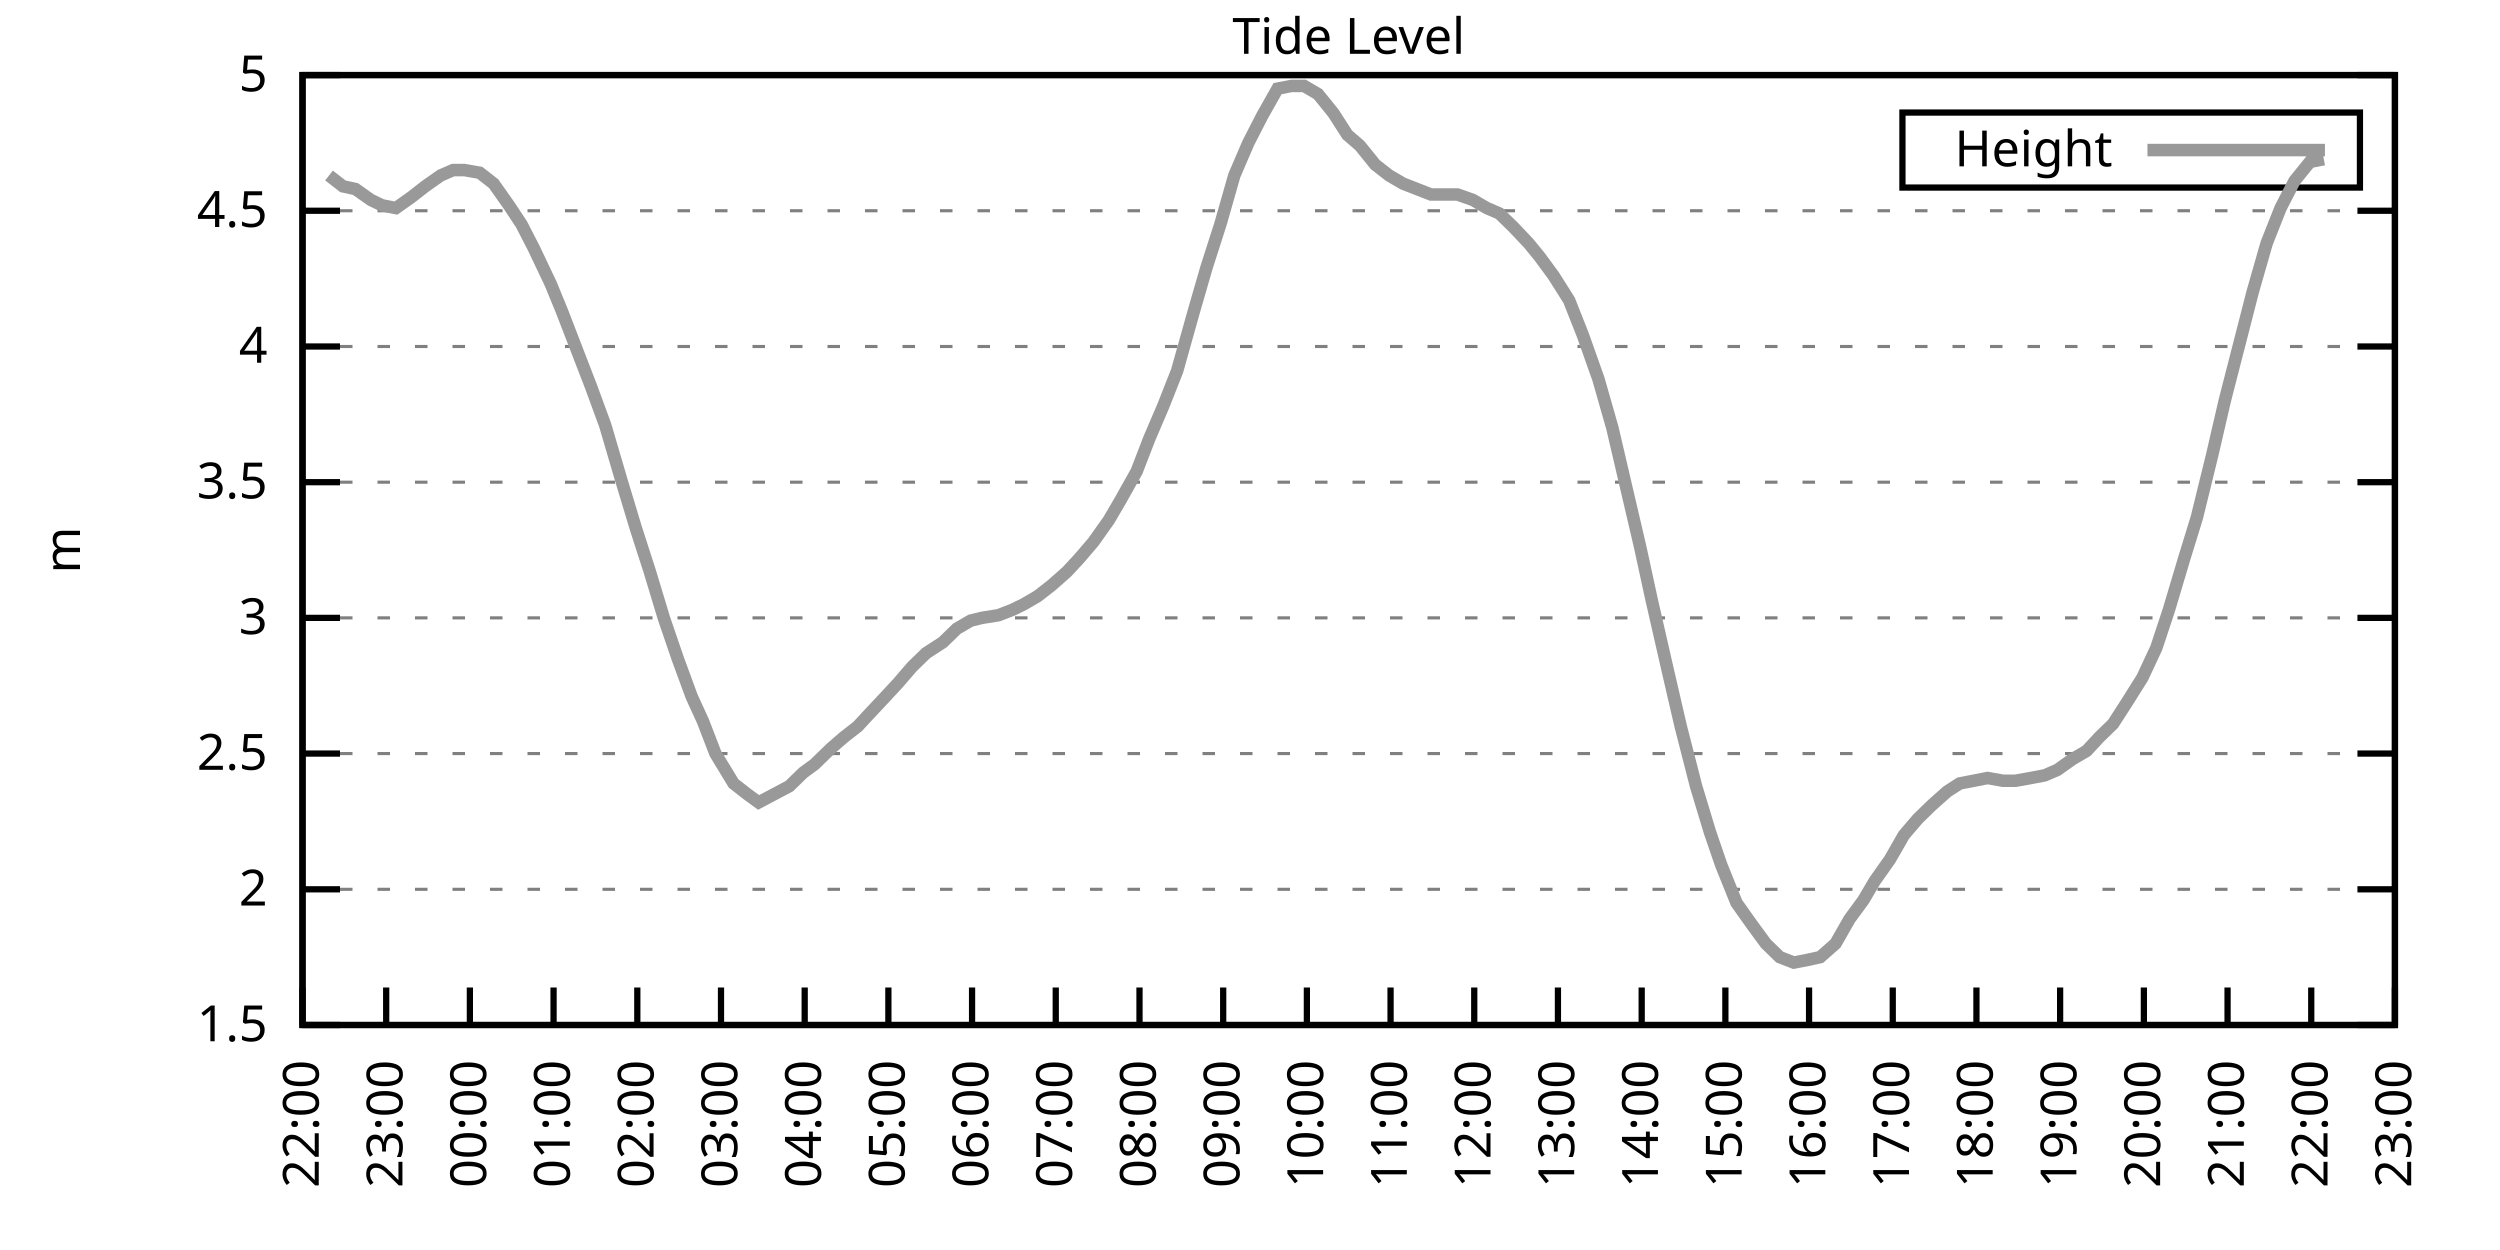
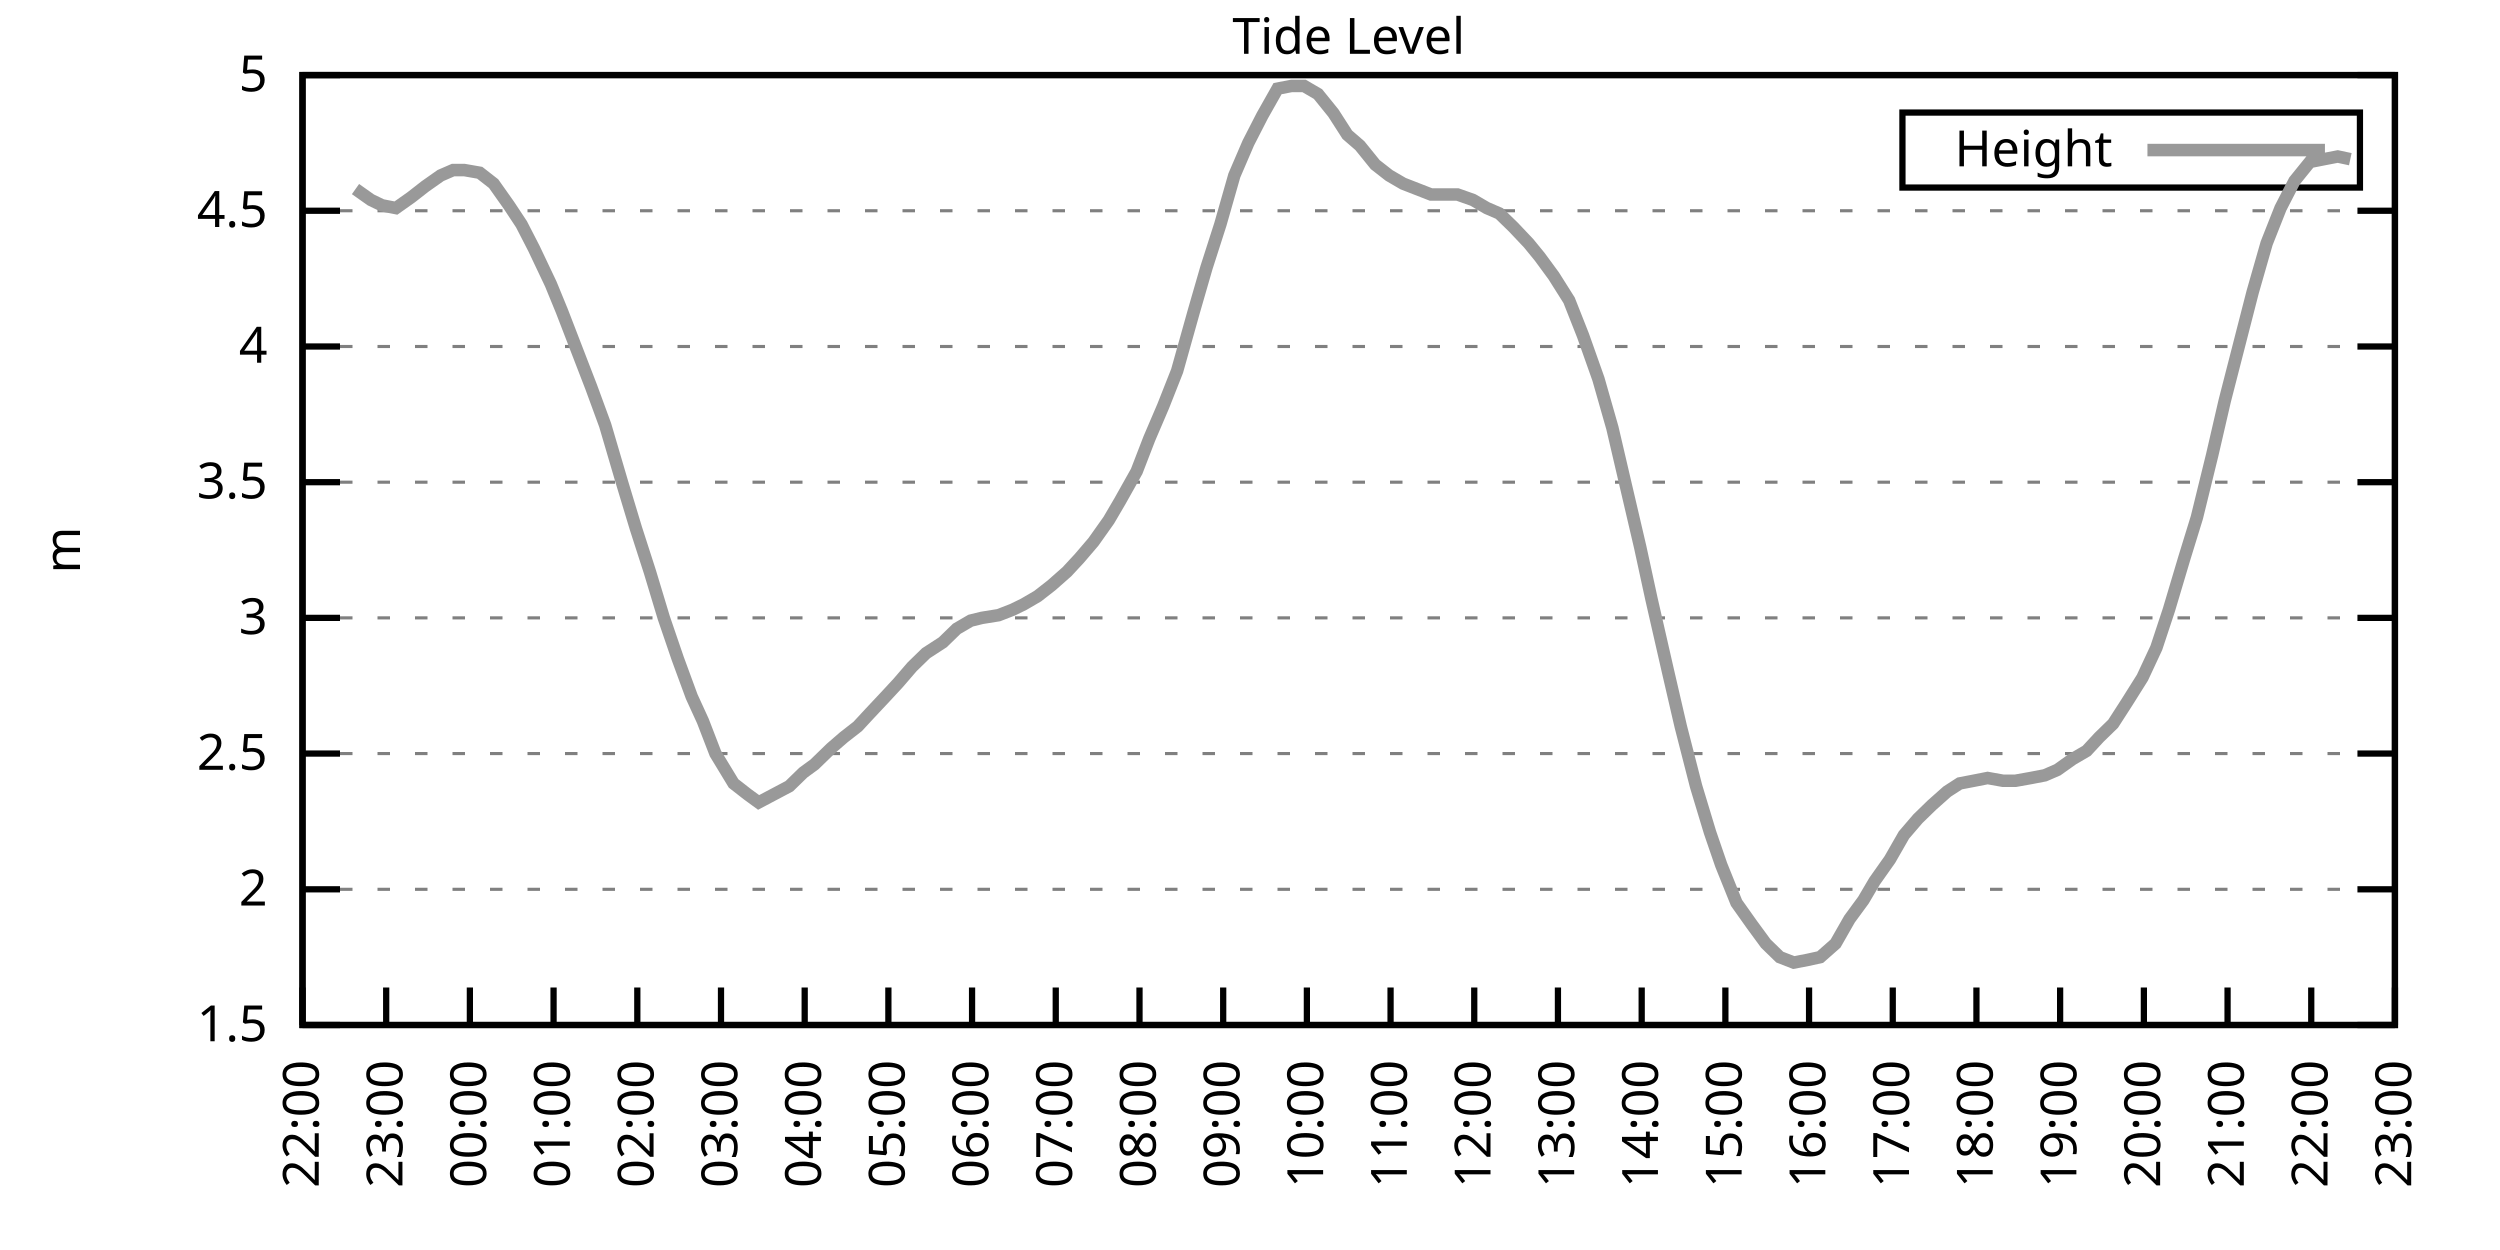
<svg xmlns="http://www.w3.org/2000/svg" xmlns:xlink="http://www.w3.org/1999/xlink" width="400" height="200" viewBox="0 0 400 200">
  <g id="gnuplot_canvas">
    <rect x="0" y="0" width="400" height="200" fill="none" />
    <defs>
      <circle id="gpDot" r="0.5" stroke-width="0.5" stroke="currentColor" />
      <path id="gpPt0" stroke-width="0.333" stroke="currentColor" d="M-1,0 h2 M0,-1 v2" />
      <path id="gpPt1" stroke-width="0.333" stroke="currentColor" d="M-1,-1 L1,1 M1,-1 L-1,1" />
      <path id="gpPt2" stroke-width="0.333" stroke="currentColor" d="M-1,0 L1,0 M0,-1 L0,1 M-1,-1 L1,1 M-1,1 L1,-1" />
      <rect id="gpPt3" stroke-width="0.333" stroke="currentColor" x="-1" y="-1" width="2" height="2" />
      <rect id="gpPt4" stroke-width="0.333" stroke="currentColor" fill="currentColor" x="-1" y="-1" width="2" height="2" />
      <circle id="gpPt5" stroke-width="0.333" stroke="currentColor" cx="0" cy="0" r="1" />
      <use xlink:href="#gpPt5" id="gpPt6" fill="currentColor" stroke="none" />
      <path id="gpPt7" stroke-width="0.333" stroke="currentColor" d="M0,-1.33 L-1.33,0.67 L1.33,0.67 z" />
      <use xlink:href="#gpPt7" id="gpPt8" fill="currentColor" stroke="none" />
      <use xlink:href="#gpPt7" id="gpPt9" stroke="currentColor" transform="rotate(180)" />
      <use xlink:href="#gpPt9" id="gpPt10" fill="currentColor" stroke="none" />
      <use xlink:href="#gpPt3" id="gpPt11" stroke="currentColor" transform="rotate(45)" />
      <use xlink:href="#gpPt11" id="gpPt12" fill="currentColor" stroke="none" />
      <path id="gpPt13" stroke-width="0.333" stroke="currentColor" d="M0,1.330 L1.265,0.411 L0.782,-1.067 L-0.782,-1.076 L-1.265,0.411 z" />
      <use xlink:href="#gpPt13" id="gpPt14" fill="currentColor" stroke="none" />
      <filter id="textbox" filterUnits="objectBoundingBox" x="0" y="0" height="1" width="1">
        <feFlood flood-color="white" flood-opacity="1" result="bgnd" />
        <feComposite in="SourceGraphic" in2="bgnd" operator="atop" />
      </filter>
      <filter id="greybox" filterUnits="objectBoundingBox" x="0" y="0" height="1" width="1">
        <feFlood flood-color="lightgrey" flood-opacity="1" result="grey" />
        <feComposite in="SourceGraphic" in2="grey" operator="atop" />
      </filter>
    </defs>
    <g fill="none" color="white" stroke="currentColor" stroke-width="1.00" stroke-linecap="butt" stroke-linejoin="miter">
</g>
    <g fill="none" color="black" stroke="currentColor" stroke-width="1.00" stroke-linecap="butt" stroke-linejoin="miter">
      <g stroke="none" shape-rendering="crispEdges">
        <polygon fill="rgb(255, 255, 255)" points="48.40,164.00 383.18,164.00 383.18,12.02 48.40,12.02 " />
      </g>
    </g>
    <g fill="none" color="black" stroke="currentColor" stroke-width="1.00" stroke-linecap="butt" stroke-linejoin="miter">
</g>
    <g fill="none" color="black" stroke="black" stroke-width="0.50" stroke-linecap="butt" stroke-linejoin="miter">
</g>
    <g fill="none" color="gray" stroke="currentColor" stroke-width="0.50" stroke-linecap="butt" stroke-linejoin="miter">
      <path stroke="gray" stroke-dasharray="2,4" class="gridline" d="M48.40,164.00 L383.19,164.00  " />
    </g>
    <g fill="none" color="gray" stroke="gray" stroke-width="1.00" stroke-linecap="butt" stroke-linejoin="miter">
</g>
    <g fill="none" color="black" stroke="currentColor" stroke-width="1.00" stroke-linecap="butt" stroke-linejoin="miter">
      <path stroke="black" d="M48.40,164.00 L54.40,164.00 M383.19,164.00 L377.19,164.00  " />
      <g transform="translate(42.80,166.60)" stroke="none" fill="black" font-family="Sans" font-size="8.00" text-anchor="end">
        <text>
          <tspan font-family="Sans"> 1.5</tspan>
        </text>
      </g>
    </g>
    <g fill="none" color="black" stroke="currentColor" stroke-width="1.00" stroke-linecap="butt" stroke-linejoin="miter">
</g>
    <g fill="none" color="black" stroke="black" stroke-width="0.50" stroke-linecap="butt" stroke-linejoin="miter">
</g>
    <g fill="none" color="gray" stroke="currentColor" stroke-width="0.50" stroke-linecap="butt" stroke-linejoin="miter">
      <path stroke="gray" stroke-dasharray="2,4" class="gridline" d="M48.40,142.29 L383.19,142.29  " />
    </g>
    <g fill="none" color="gray" stroke="gray" stroke-width="1.00" stroke-linecap="butt" stroke-linejoin="miter">
</g>
    <g fill="none" color="black" stroke="currentColor" stroke-width="1.00" stroke-linecap="butt" stroke-linejoin="miter">
      <path stroke="black" d="M48.40,142.29 L54.40,142.29 M383.19,142.29 L377.19,142.29  " />
      <g transform="translate(42.80,144.89)" stroke="none" fill="black" font-family="Sans" font-size="8.00" text-anchor="end">
        <text>
          <tspan font-family="Sans"> 2</tspan>
        </text>
      </g>
    </g>
    <g fill="none" color="black" stroke="currentColor" stroke-width="1.00" stroke-linecap="butt" stroke-linejoin="miter">
</g>
    <g fill="none" color="black" stroke="black" stroke-width="0.50" stroke-linecap="butt" stroke-linejoin="miter">
</g>
    <g fill="none" color="gray" stroke="currentColor" stroke-width="0.50" stroke-linecap="butt" stroke-linejoin="miter">
      <path stroke="gray" stroke-dasharray="2,4" class="gridline" d="M48.40,120.57 L383.19,120.57  " />
    </g>
    <g fill="none" color="gray" stroke="gray" stroke-width="1.00" stroke-linecap="butt" stroke-linejoin="miter">
</g>
    <g fill="none" color="black" stroke="currentColor" stroke-width="1.00" stroke-linecap="butt" stroke-linejoin="miter">
      <path stroke="black" d="M48.40,120.57 L54.40,120.57 M383.19,120.57 L377.19,120.57  " />
      <g transform="translate(42.80,123.17)" stroke="none" fill="black" font-family="Sans" font-size="8.00" text-anchor="end">
        <text>
          <tspan font-family="Sans"> 2.5</tspan>
        </text>
      </g>
    </g>
    <g fill="none" color="black" stroke="currentColor" stroke-width="1.00" stroke-linecap="butt" stroke-linejoin="miter">
</g>
    <g fill="none" color="black" stroke="black" stroke-width="0.50" stroke-linecap="butt" stroke-linejoin="miter">
</g>
    <g fill="none" color="gray" stroke="currentColor" stroke-width="0.50" stroke-linecap="butt" stroke-linejoin="miter">
      <path stroke="gray" stroke-dasharray="2,4" class="gridline" d="M48.40,98.86 L383.19,98.86  " />
    </g>
    <g fill="none" color="gray" stroke="gray" stroke-width="1.00" stroke-linecap="butt" stroke-linejoin="miter">
</g>
    <g fill="none" color="black" stroke="currentColor" stroke-width="1.00" stroke-linecap="butt" stroke-linejoin="miter">
      <path stroke="black" d="M48.40,98.86 L54.40,98.86 M383.19,98.86 L377.19,98.86  " />
      <g transform="translate(42.80,101.46)" stroke="none" fill="black" font-family="Sans" font-size="8.00" text-anchor="end">
        <text>
          <tspan font-family="Sans"> 3</tspan>
        </text>
      </g>
    </g>
    <g fill="none" color="black" stroke="currentColor" stroke-width="1.00" stroke-linecap="butt" stroke-linejoin="miter">
</g>
    <g fill="none" color="black" stroke="black" stroke-width="0.50" stroke-linecap="butt" stroke-linejoin="miter">
</g>
    <g fill="none" color="gray" stroke="currentColor" stroke-width="0.50" stroke-linecap="butt" stroke-linejoin="miter">
      <path stroke="gray" stroke-dasharray="2,4" class="gridline" d="M48.40,77.15 L383.19,77.15  " />
    </g>
    <g fill="none" color="gray" stroke="gray" stroke-width="1.00" stroke-linecap="butt" stroke-linejoin="miter">
</g>
    <g fill="none" color="black" stroke="currentColor" stroke-width="1.00" stroke-linecap="butt" stroke-linejoin="miter">
      <path stroke="black" d="M48.40,77.15 L54.40,77.15 M383.19,77.15 L377.19,77.15  " />
      <g transform="translate(42.80,79.75)" stroke="none" fill="black" font-family="Sans" font-size="8.00" text-anchor="end">
        <text>
          <tspan font-family="Sans"> 3.5</tspan>
        </text>
      </g>
    </g>
    <g fill="none" color="black" stroke="currentColor" stroke-width="1.00" stroke-linecap="butt" stroke-linejoin="miter">
</g>
    <g fill="none" color="black" stroke="black" stroke-width="0.50" stroke-linecap="butt" stroke-linejoin="miter">
</g>
    <g fill="none" color="gray" stroke="currentColor" stroke-width="0.50" stroke-linecap="butt" stroke-linejoin="miter">
      <path stroke="gray" stroke-dasharray="2,4" class="gridline" d="M48.40,55.44 L383.19,55.44  " />
    </g>
    <g fill="none" color="gray" stroke="gray" stroke-width="1.00" stroke-linecap="butt" stroke-linejoin="miter">
</g>
    <g fill="none" color="black" stroke="currentColor" stroke-width="1.00" stroke-linecap="butt" stroke-linejoin="miter">
      <path stroke="black" d="M48.40,55.44 L54.40,55.44 M383.19,55.44 L377.19,55.44  " />
      <g transform="translate(42.80,58.04)" stroke="none" fill="black" font-family="Sans" font-size="8.00" text-anchor="end">
        <text>
          <tspan font-family="Sans"> 4</tspan>
        </text>
      </g>
    </g>
    <g fill="none" color="black" stroke="currentColor" stroke-width="1.00" stroke-linecap="butt" stroke-linejoin="miter">
</g>
    <g fill="none" color="black" stroke="black" stroke-width="0.50" stroke-linecap="butt" stroke-linejoin="miter">
</g>
    <g fill="none" color="gray" stroke="currentColor" stroke-width="0.50" stroke-linecap="butt" stroke-linejoin="miter">
      <path stroke="gray" stroke-dasharray="2,4" class="gridline" d="M48.40,33.72 L383.19,33.72  " />
    </g>
    <g fill="none" color="gray" stroke="gray" stroke-width="1.00" stroke-linecap="butt" stroke-linejoin="miter">
</g>
    <g fill="none" color="black" stroke="currentColor" stroke-width="1.00" stroke-linecap="butt" stroke-linejoin="miter">
      <path stroke="black" d="M48.40,33.72 L54.40,33.72 M383.19,33.72 L377.19,33.72  " />
      <g transform="translate(42.80,36.32)" stroke="none" fill="black" font-family="Sans" font-size="8.00" text-anchor="end">
        <text>
          <tspan font-family="Sans"> 4.5</tspan>
        </text>
      </g>
    </g>
    <g fill="none" color="black" stroke="currentColor" stroke-width="1.00" stroke-linecap="butt" stroke-linejoin="miter">
</g>
    <g fill="none" color="black" stroke="black" stroke-width="0.50" stroke-linecap="butt" stroke-linejoin="miter">
</g>
    <g fill="none" color="gray" stroke="currentColor" stroke-width="0.50" stroke-linecap="butt" stroke-linejoin="miter">
      <path stroke="gray" stroke-dasharray="2,4" class="gridline" d="M48.40,12.01 L383.19,12.01  " />
    </g>
    <g fill="none" color="gray" stroke="gray" stroke-width="1.00" stroke-linecap="butt" stroke-linejoin="miter">
</g>
    <g fill="none" color="black" stroke="currentColor" stroke-width="1.00" stroke-linecap="butt" stroke-linejoin="miter">
      <path stroke="black" d="M48.40,12.01 L54.40,12.01 M383.19,12.01 L377.19,12.01  " />
      <g transform="translate(42.80,14.61)" stroke="none" fill="black" font-family="Sans" font-size="8.00" text-anchor="end">
        <text>
          <tspan font-family="Sans"> 5</tspan>
        </text>
      </g>
    </g>
    <g fill="none" color="black" stroke="currentColor" stroke-width="1.00" stroke-linecap="butt" stroke-linejoin="miter">
      <path stroke="black" d="M48.40,164.00 L48.40,158.00  " />
      <g transform="translate(51.00,169.60) rotate(270.00)" stroke="none" fill="black" font-family="Sans" font-size="8.00" text-anchor="end">
        <text>
          <tspan font-family="Sans">22:00</tspan>
        </text>
      </g>
    </g>
    <g fill="none" color="black" stroke="currentColor" stroke-width="1.00" stroke-linecap="butt" stroke-linejoin="miter">
      <path stroke="black" d="M61.79,164.00 L61.79,158.00  " />
      <g transform="translate(64.39,169.60) rotate(270.00)" stroke="none" fill="black" font-family="Sans" font-size="8.00" text-anchor="end">
        <text>
          <tspan font-family="Sans">23:00</tspan>
        </text>
      </g>
    </g>
    <g fill="none" color="black" stroke="currentColor" stroke-width="1.00" stroke-linecap="butt" stroke-linejoin="miter">
      <path stroke="black" d="M75.18,164.00 L75.18,158.00  " />
      <g transform="translate(77.78,169.60) rotate(270.00)" stroke="none" fill="black" font-family="Sans" font-size="8.00" text-anchor="end">
        <text>
          <tspan font-family="Sans">00:00</tspan>
        </text>
      </g>
    </g>
    <g fill="none" color="black" stroke="currentColor" stroke-width="1.00" stroke-linecap="butt" stroke-linejoin="miter">
      <path stroke="black" d="M88.57,164.00 L88.57,158.00  " />
      <g transform="translate(91.17,169.60) rotate(270.00)" stroke="none" fill="black" font-family="Sans" font-size="8.00" text-anchor="end">
        <text>
          <tspan font-family="Sans">01:00</tspan>
        </text>
      </g>
    </g>
    <g fill="none" color="black" stroke="currentColor" stroke-width="1.00" stroke-linecap="butt" stroke-linejoin="miter">
      <path stroke="black" d="M101.97,164.00 L101.97,158.00  " />
      <g transform="translate(104.57,169.60) rotate(270.00)" stroke="none" fill="black" font-family="Sans" font-size="8.00" text-anchor="end">
        <text>
          <tspan font-family="Sans">02:00</tspan>
        </text>
      </g>
    </g>
    <g fill="none" color="black" stroke="currentColor" stroke-width="1.00" stroke-linecap="butt" stroke-linejoin="miter">
      <path stroke="black" d="M115.36,164.00 L115.36,158.00  " />
      <g transform="translate(117.96,169.60) rotate(270.00)" stroke="none" fill="black" font-family="Sans" font-size="8.00" text-anchor="end">
        <text>
          <tspan font-family="Sans">03:00</tspan>
        </text>
      </g>
    </g>
    <g fill="none" color="black" stroke="currentColor" stroke-width="1.00" stroke-linecap="butt" stroke-linejoin="miter">
      <path stroke="black" d="M128.75,164.00 L128.75,158.00  " />
      <g transform="translate(131.35,169.60) rotate(270.00)" stroke="none" fill="black" font-family="Sans" font-size="8.00" text-anchor="end">
        <text>
          <tspan font-family="Sans">04:00</tspan>
        </text>
      </g>
    </g>
    <g fill="none" color="black" stroke="currentColor" stroke-width="1.00" stroke-linecap="butt" stroke-linejoin="miter">
      <path stroke="black" d="M142.14,164.00 L142.14,158.00  " />
      <g transform="translate(144.74,169.60) rotate(270.00)" stroke="none" fill="black" font-family="Sans" font-size="8.00" text-anchor="end">
        <text>
          <tspan font-family="Sans">05:00</tspan>
        </text>
      </g>
    </g>
    <g fill="none" color="black" stroke="currentColor" stroke-width="1.00" stroke-linecap="butt" stroke-linejoin="miter">
      <path stroke="black" d="M155.53,164.00 L155.53,158.00  " />
      <g transform="translate(158.13,169.60) rotate(270.00)" stroke="none" fill="black" font-family="Sans" font-size="8.00" text-anchor="end">
        <text>
          <tspan font-family="Sans">06:00</tspan>
        </text>
      </g>
    </g>
    <g fill="none" color="black" stroke="currentColor" stroke-width="1.00" stroke-linecap="butt" stroke-linejoin="miter">
      <path stroke="black" d="M168.92,164.00 L168.92,158.00  " />
      <g transform="translate(171.52,169.60) rotate(270.00)" stroke="none" fill="black" font-family="Sans" font-size="8.00" text-anchor="end">
        <text>
          <tspan font-family="Sans">07:00</tspan>
        </text>
      </g>
    </g>
    <g fill="none" color="black" stroke="currentColor" stroke-width="1.00" stroke-linecap="butt" stroke-linejoin="miter">
      <path stroke="black" d="M182.32,164.00 L182.32,158.00  " />
      <g transform="translate(184.92,169.60) rotate(270.00)" stroke="none" fill="black" font-family="Sans" font-size="8.00" text-anchor="end">
        <text>
          <tspan font-family="Sans">08:00</tspan>
        </text>
      </g>
    </g>
    <g fill="none" color="black" stroke="currentColor" stroke-width="1.00" stroke-linecap="butt" stroke-linejoin="miter">
      <path stroke="black" d="M195.71,164.00 L195.71,158.00  " />
      <g transform="translate(198.31,169.60) rotate(270.00)" stroke="none" fill="black" font-family="Sans" font-size="8.00" text-anchor="end">
        <text>
          <tspan font-family="Sans">09:00</tspan>
        </text>
      </g>
    </g>
    <g fill="none" color="black" stroke="currentColor" stroke-width="1.00" stroke-linecap="butt" stroke-linejoin="miter">
      <path stroke="black" d="M209.10,164.00 L209.10,158.00  " />
      <g transform="translate(211.70,169.60) rotate(270.00)" stroke="none" fill="black" font-family="Sans" font-size="8.00" text-anchor="end">
        <text>
          <tspan font-family="Sans">10:00</tspan>
        </text>
      </g>
    </g>
    <g fill="none" color="black" stroke="currentColor" stroke-width="1.00" stroke-linecap="butt" stroke-linejoin="miter">
      <path stroke="black" d="M222.49,164.00 L222.49,158.00  " />
      <g transform="translate(225.09,169.60) rotate(270.00)" stroke="none" fill="black" font-family="Sans" font-size="8.00" text-anchor="end">
        <text>
          <tspan font-family="Sans">11:00</tspan>
        </text>
      </g>
    </g>
    <g fill="none" color="black" stroke="currentColor" stroke-width="1.00" stroke-linecap="butt" stroke-linejoin="miter">
      <path stroke="black" d="M235.88,164.00 L235.88,158.00  " />
      <g transform="translate(238.48,169.60) rotate(270.00)" stroke="none" fill="black" font-family="Sans" font-size="8.00" text-anchor="end">
        <text>
          <tspan font-family="Sans">12:00</tspan>
        </text>
      </g>
    </g>
    <g fill="none" color="black" stroke="currentColor" stroke-width="1.00" stroke-linecap="butt" stroke-linejoin="miter">
      <path stroke="black" d="M249.27,164.00 L249.27,158.00  " />
      <g transform="translate(251.87,169.60) rotate(270.00)" stroke="none" fill="black" font-family="Sans" font-size="8.00" text-anchor="end">
        <text>
          <tspan font-family="Sans">13:00</tspan>
        </text>
      </g>
    </g>
    <g fill="none" color="black" stroke="currentColor" stroke-width="1.00" stroke-linecap="butt" stroke-linejoin="miter">
      <path stroke="black" d="M262.67,164.00 L262.67,158.00  " />
      <g transform="translate(265.27,169.60) rotate(270.00)" stroke="none" fill="black" font-family="Sans" font-size="8.00" text-anchor="end">
        <text>
          <tspan font-family="Sans">14:00</tspan>
        </text>
      </g>
    </g>
    <g fill="none" color="black" stroke="currentColor" stroke-width="1.00" stroke-linecap="butt" stroke-linejoin="miter">
      <path stroke="black" d="M276.06,164.00 L276.06,158.00  " />
      <g transform="translate(278.66,169.60) rotate(270.00)" stroke="none" fill="black" font-family="Sans" font-size="8.00" text-anchor="end">
        <text>
          <tspan font-family="Sans">15:00</tspan>
        </text>
      </g>
    </g>
    <g fill="none" color="black" stroke="currentColor" stroke-width="1.00" stroke-linecap="butt" stroke-linejoin="miter">
      <path stroke="black" d="M289.45,164.00 L289.45,158.00  " />
      <g transform="translate(292.05,169.60) rotate(270.00)" stroke="none" fill="black" font-family="Sans" font-size="8.00" text-anchor="end">
        <text>
          <tspan font-family="Sans">16:00</tspan>
        </text>
      </g>
    </g>
    <g fill="none" color="black" stroke="currentColor" stroke-width="1.00" stroke-linecap="butt" stroke-linejoin="miter">
      <path stroke="black" d="M302.84,164.00 L302.84,158.00  " />
      <g transform="translate(305.44,169.60) rotate(270.00)" stroke="none" fill="black" font-family="Sans" font-size="8.00" text-anchor="end">
        <text>
          <tspan font-family="Sans">17:00</tspan>
        </text>
      </g>
    </g>
    <g fill="none" color="black" stroke="currentColor" stroke-width="1.00" stroke-linecap="butt" stroke-linejoin="miter">
      <path stroke="black" d="M316.23,164.00 L316.23,158.00  " />
      <g transform="translate(318.83,169.60) rotate(270.00)" stroke="none" fill="black" font-family="Sans" font-size="8.00" text-anchor="end">
        <text>
          <tspan font-family="Sans">18:00</tspan>
        </text>
      </g>
    </g>
    <g fill="none" color="black" stroke="currentColor" stroke-width="1.00" stroke-linecap="butt" stroke-linejoin="miter">
      <path stroke="black" d="M329.62,164.00 L329.62,158.00  " />
      <g transform="translate(332.22,169.60) rotate(270.00)" stroke="none" fill="black" font-family="Sans" font-size="8.00" text-anchor="end">
        <text>
          <tspan font-family="Sans">19:00</tspan>
        </text>
      </g>
    </g>
    <g fill="none" color="black" stroke="currentColor" stroke-width="1.00" stroke-linecap="butt" stroke-linejoin="miter">
      <path stroke="black" d="M343.02,164.00 L343.02,158.00  " />
      <g transform="translate(345.62,169.60) rotate(270.00)" stroke="none" fill="black" font-family="Sans" font-size="8.00" text-anchor="end">
        <text>
          <tspan font-family="Sans">20:00</tspan>
        </text>
      </g>
    </g>
    <g fill="none" color="black" stroke="currentColor" stroke-width="1.00" stroke-linecap="butt" stroke-linejoin="miter">
      <path stroke="black" d="M356.41,164.00 L356.41,158.00  " />
      <g transform="translate(359.01,169.60) rotate(270.00)" stroke="none" fill="black" font-family="Sans" font-size="8.00" text-anchor="end">
        <text>
          <tspan font-family="Sans">21:00</tspan>
        </text>
      </g>
    </g>
    <g fill="none" color="black" stroke="currentColor" stroke-width="1.00" stroke-linecap="butt" stroke-linejoin="miter">
      <path stroke="black" d="M369.80,164.00 L369.80,158.00  " />
      <g transform="translate(372.40,169.60) rotate(270.00)" stroke="none" fill="black" font-family="Sans" font-size="8.00" text-anchor="end">
        <text>
          <tspan font-family="Sans">22:00</tspan>
        </text>
      </g>
    </g>
    <g fill="none" color="black" stroke="currentColor" stroke-width="1.00" stroke-linecap="butt" stroke-linejoin="miter">
      <path stroke="black" d="M383.19,164.00 L383.19,158.00  " />
      <g transform="translate(385.79,169.60) rotate(270.00)" stroke="none" fill="black" font-family="Sans" font-size="8.00" text-anchor="end">
        <text>
          <tspan font-family="Sans">23:00</tspan>
        </text>
      </g>
    </g>
    <g fill="none" color="black" stroke="currentColor" stroke-width="1.00" stroke-linecap="butt" stroke-linejoin="miter">
</g>
    <g fill="none" color="black" stroke="currentColor" stroke-width="1.00" stroke-linecap="butt" stroke-linejoin="miter">
      <path stroke="black" d="M48.40,12.01 L48.40,164.00 L383.19,164.00 L383.19,12.01 L48.40,12.01 Z  " />
    </g>
    <g fill="none" color="black" stroke="currentColor" stroke-width="1.00" stroke-linecap="butt" stroke-linejoin="miter">
</g>
    <g fill="none" color="black" stroke="currentColor" stroke-width="1.00" stroke-linecap="butt" stroke-linejoin="miter">
      <path stroke="black" d="M304.39,30.01 L304.39,18.01 L377.59,18.01 L377.59,30.01 L304.39,30.01 Z  " />
    </g>
    <g id="Tide_level_plot_1">
      <g fill="none" color="white" stroke="black" stroke-width="2.00" stroke-linecap="butt" stroke-linejoin="miter">
</g>
      <g fill="none" color="black" stroke="currentColor" stroke-width="2.00" stroke-linecap="butt" stroke-linejoin="miter">
        <g transform="translate(337.99,26.61)" stroke="none" fill="black" font-family="Sans" font-size="8.00" text-anchor="end">
          <text>
            <tspan font-family="Sans">Height</tspan>
          </text>
        </g>
      </g>
      <g fill="none" color="black" stroke="currentColor" stroke-width="2.00" stroke-linecap="butt" stroke-linejoin="miter">
-         <path stroke="rgb(153, 153, 153)" d="M343.59,24.01 L371.99,24.01 M52.64,28.08 L54.87,29.81 L56.88,30.25 L59.34,31.99 L61.12,32.85 L63.35,33.29   L65.81,31.55 L68.04,29.81 L70.50,28.08 L72.50,27.21 L74.29,27.21 L76.75,27.64 L78.98,29.38 L81.43,32.85   L83.44,35.89 L85.45,39.80 L88.13,45.45 L89.91,49.79 L92.59,56.74 L94.60,61.95 L96.83,68.03 L99.51,77.15   L101.74,84.53 L103.98,91.48 L106.21,98.86 L108.44,105.38 L110.67,111.45 L112.46,115.36 L114.47,120.57 L117.37,125.35   L119.60,127.09 L121.38,128.39 L126.29,125.79 L128.53,123.61 L130.31,122.31 L132.99,119.71 L135.00,117.97 L137.23,116.23   L139.24,114.06 L141.69,111.45 L143.70,109.28 L145.94,106.68 L148.17,104.51 L150.85,102.77 L153.08,100.60 L155.31,99.30   L157.10,98.86 L159.77,98.43 L162.01,97.56 L163.79,96.69 L166.02,95.39 L168.25,93.65 L170.71,91.48 L172.72,89.31   L174.95,86.70 L177.41,83.23 L179.19,80.19 L181.87,75.41 L183.88,70.20 L186.11,64.99 L188.34,59.34 L191.02,49.79   L193.03,42.84 L195.26,35.89 L197.49,28.08 L199.73,22.87 L201.96,18.52 L204.41,14.18 L206.64,13.75 L208.65,13.75   L210.88,15.05 L213.34,18.09 L215.57,21.56 L217.58,23.30 L220.04,26.34 L222.27,28.08 L224.50,29.38 L226.73,30.25   L228.96,31.12 L231.20,31.12 L233.20,31.12 L235.66,31.99 L237.89,33.29 L239.90,34.16 L242.13,36.33 L244.59,38.93   L246.37,41.11 L248.60,44.15 L251.06,48.05 L253.29,53.70 L255.75,60.65 L257.98,68.46 L260.21,78.02 L262.44,87.57   L264.23,95.82 L266.91,107.55 L268.92,116.23 L271.37,125.79 L273.60,133.17 L275.39,138.38 L277.84,144.46 L280.30,147.93   L282.53,150.97 L284.76,153.14 L286.99,154.01 L289.23,153.58 L291.23,153.14 L293.69,150.97 L295.92,147.06 L298.15,144.02   L299.94,140.98 L302.39,137.51 L304.63,133.60 L306.86,131.00 L309.09,128.83 L311.54,126.65 L313.55,125.35 L315.79,124.92   L318.02,124.48 L320.47,124.92 L322.48,124.92 L324.94,124.48 L327.17,124.05 L329.18,123.18 L331.63,121.44 L333.86,120.14   L335.87,117.97 L338.10,115.80 L340.34,112.32 L342.79,108.42 L345.02,103.64 L347.03,97.56 L349.49,89.31 L351.50,82.79   L353.95,72.81 L355.96,64.12 L358.19,55.44 L360.42,46.75 L362.66,38.93 L364.89,33.29 L367.12,28.95 L369.58,25.91   L371.81,25.47  " />
+         <path stroke="rgb(153, 153, 153)" d="M343.59,24.01 L371.99,24.01 M56.88,30.25 L59.34,31.99 L61.12,32.85 L63.35,33.29 L65.81,31.55 L68.04,29.81   L70.50,28.08 L72.50,27.21 L74.29,27.21 L76.75,27.64 L78.98,29.38 L81.43,32.85 L83.44,35.89 L85.45,39.80   L88.13,45.45 L89.91,49.79 L92.59,56.74 L94.60,61.95 L96.83,68.03 L99.51,77.15 L101.74,84.53 L103.98,91.48   L106.21,98.86 L108.44,105.38 L110.67,111.45 L112.46,115.36 L114.47,120.57 L117.37,125.35 L119.60,127.09 L121.38,128.39   L126.29,125.79 L128.53,123.61 L130.31,122.31 L132.99,119.71 L135.00,117.97 L137.23,116.23 L139.24,114.06 L141.69,111.45   L143.70,109.28 L145.94,106.68 L148.17,104.51 L150.85,102.77 L153.08,100.60 L155.31,99.30 L157.10,98.86 L159.77,98.43   L162.01,97.56 L163.79,96.69 L166.02,95.39 L168.25,93.65 L170.71,91.48 L172.72,89.31 L174.95,86.70 L177.41,83.23   L179.19,80.19 L181.87,75.41 L183.88,70.20 L186.11,64.99 L188.34,59.34 L191.02,49.79 L193.03,42.84 L195.26,35.89   L197.49,28.08 L199.73,22.87 L201.96,18.52 L204.41,14.18 L206.64,13.75 L208.65,13.75 L210.88,15.05 L213.34,18.09   L215.57,21.56 L217.58,23.30 L220.04,26.34 L222.27,28.08 L224.50,29.38 L226.73,30.25 L228.96,31.12 L231.20,31.12   L233.20,31.12 L235.66,31.99 L237.89,33.29 L239.90,34.16 L242.13,36.33 L244.59,38.93 L246.37,41.11 L248.60,44.15   L251.06,48.05 L253.29,53.70 L255.75,60.65 L257.98,68.46 L260.21,78.02 L262.44,87.57 L264.23,95.82 L266.91,107.55   L268.92,116.23 L271.37,125.79 L273.60,133.17 L275.39,138.38 L277.84,144.46 L280.30,147.93 L282.53,150.97 L284.76,153.14   L286.99,154.01 L289.23,153.58 L291.23,153.14 L293.69,150.97 L295.92,147.06 L298.15,144.02 L299.94,140.98 L302.39,137.51   L304.63,133.60 L306.86,131.00 L309.09,128.83 L311.54,126.65 L313.55,125.35 L315.79,124.92 L318.02,124.48 L320.47,124.92   L322.48,124.92 L324.94,124.48 L327.17,124.05 L329.18,123.18 L331.63,121.44 L333.86,120.14 L335.87,117.97 L338.10,115.80   L340.34,112.32 L342.79,108.42 L345.02,103.64 L347.03,97.56 L349.49,89.31 L351.50,82.79 L353.95,72.81 L355.96,64.12   L358.19,55.44 L360.42,46.75 L362.66,38.93 L364.89,33.29 L367.12,28.95 L369.58,25.91 L371.81,25.47 L374.04,25.04   L376.05,25.47  " />
      </g>
    </g>
    <g fill="none" color="black" stroke="currentColor" stroke-width="2.00" stroke-linecap="butt" stroke-linejoin="miter">
</g>
    <g fill="none" color="black" stroke="black" stroke-width="1.00" stroke-linecap="butt" stroke-linejoin="miter">
</g>
    <g fill="none" color="black" stroke="currentColor" stroke-width="1.00" stroke-linecap="butt" stroke-linejoin="miter">
      <path stroke="black" d="M48.40,12.01 L48.40,164.00 L383.19,164.00 L383.19,12.01 L48.40,12.01 Z  " />
      <g transform="translate(12.80,88.01) rotate(270.00)" stroke="none" fill="black" font-family="Sans" font-size="8.00" text-anchor="middle">
        <text>
          <tspan font-family="Sans">m</tspan>
        </text>
      </g>
    </g>
    <g fill="none" color="black" stroke="currentColor" stroke-width="1.00" stroke-linecap="butt" stroke-linejoin="miter">
</g>
    <g fill="none" color="black" stroke="currentColor" stroke-width="1.00" stroke-linecap="butt" stroke-linejoin="miter">
      <g transform="translate(215.79,8.61)" stroke="none" fill="black" font-family="Sans" font-size="8.00" text-anchor="middle">
        <text>
          <tspan font-family="Sans">Tide Level</tspan>
        </text>
      </g>
    </g>
    <g fill="none" color="black" stroke="currentColor" stroke-width="1.00" stroke-linecap="butt" stroke-linejoin="miter">
</g>
  </g>
</svg>
